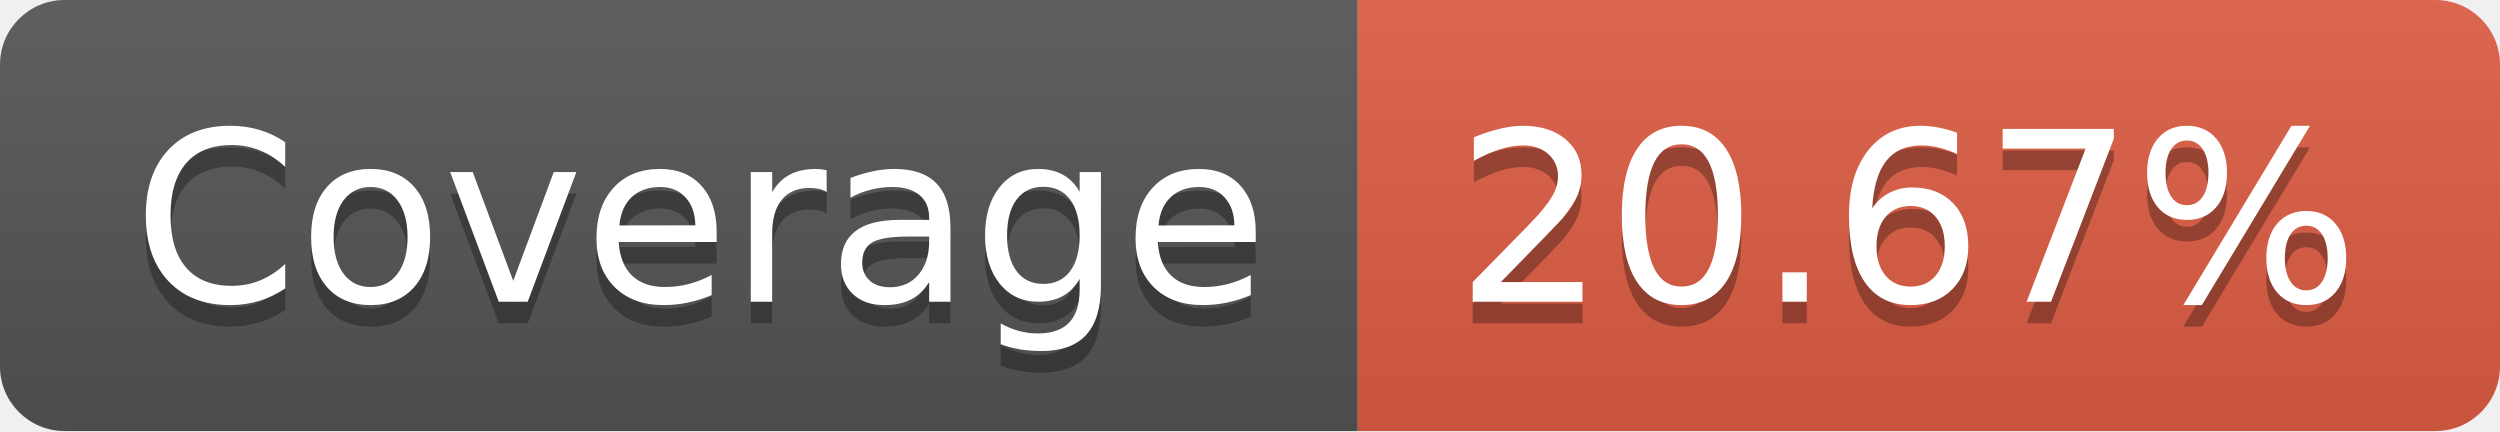
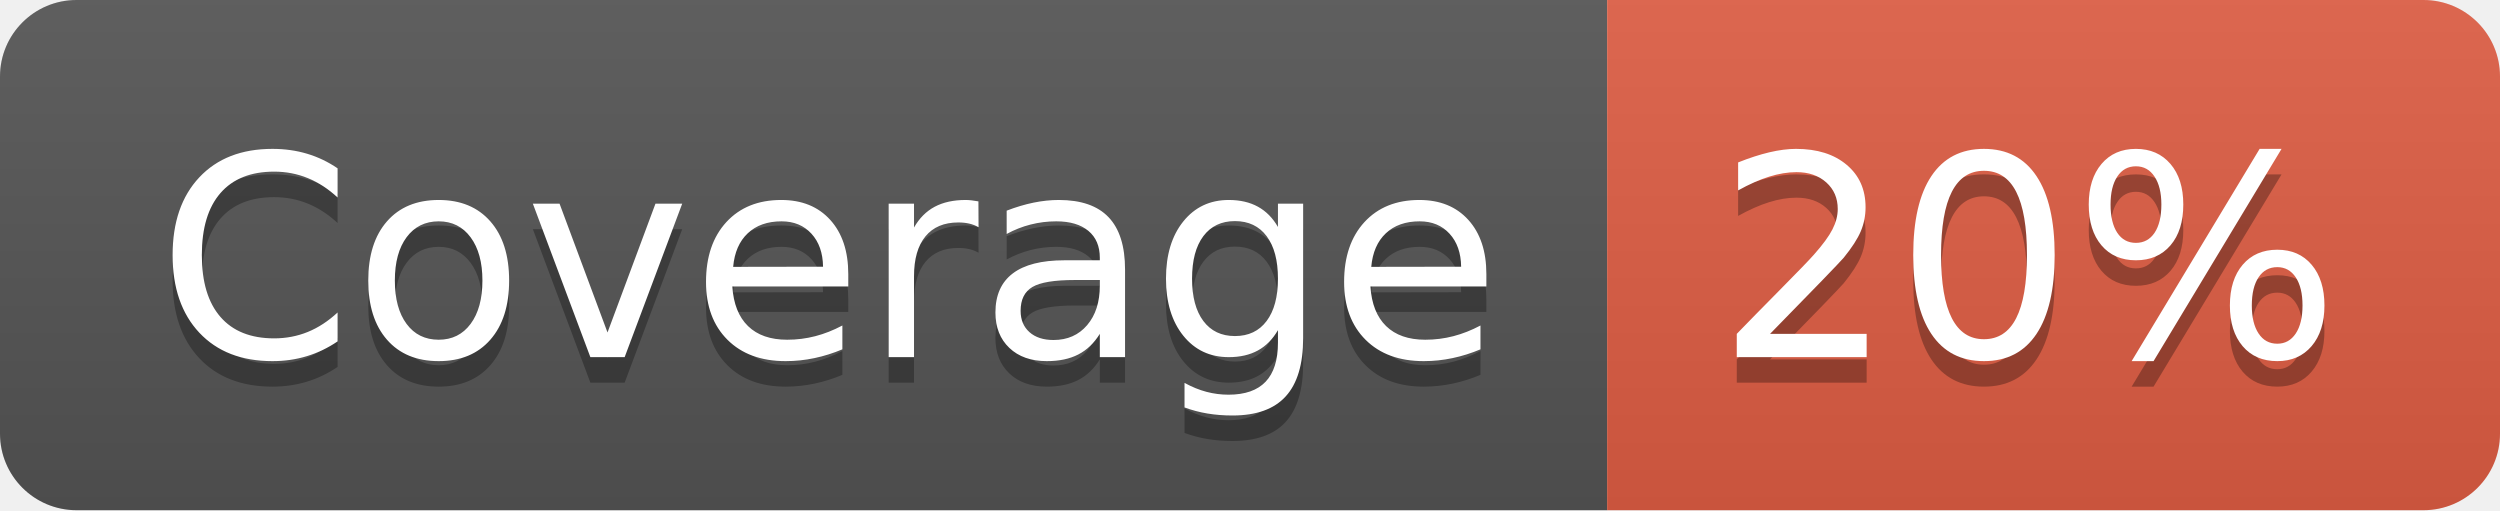
- <svg xmlns="http://www.w3.org/2000/svg" width="116" height="20" role="img" aria-label="Coverage: 20.67%">
+ <svg xmlns="http://www.w3.org/2000/svg" width="98" height="20" role="img" aria-label="Coverage: 20%">
  <linearGradient id="s" x2="0" y2="100%">
    <stop offset="0" stop-color="#bbb" stop-opacity=".1" />
    <stop offset="1" stop-opacity=".1" />
  </linearGradient>
  <clipPath id="r">
-     <rect width="116" height="20" rx="3" fill="#fff" />
+     <rect width="98" height="20" rx="3" fill="#fff" />
  </clipPath>
  <g clip-path="url(#r)">
    <rect width="63" height="20" fill="#555" />
-     <rect x="63" width="53" height="20" fill="#e05d44" />
-     <rect width="116" height="20" fill="url(#s)" />
+     <rect x="63" width="35" height="20" fill="#e05d44" />
+     <rect width="98" height="20" fill="url(#s)" />
  </g>
  <g fill="#fff" text-anchor="middle" font-family="Verdana,Geneva,DejaVu Sans,sans-serif" text-rendering="geometricPrecision" font-size="110">
    <text aria-hidden="true" x="325" y="150" fill="#010101" fill-opacity=".3" transform="scale(.1)" textLength="530">Coverage</text>
    <text x="325" y="140" transform="scale(.1)" fill="#fff" textLength="530">Coverage</text>
-     <text aria-hidden="true" x="885" y="150" fill="#010101" fill-opacity=".3" transform="scale(.1)" textLength="430">20.67%</text>
-     <text x="885" y="140" transform="scale(.1)" fill="#fff" textLength="430">20.67%</text>
+     <text aria-hidden="true" x="795" y="150" fill="#010101" fill-opacity=".3" transform="scale(.1)" textLength="250">20%</text>
+     <text x="795" y="140" transform="scale(.1)" fill="#fff" textLength="250">20%</text>
  </g>
</svg>
